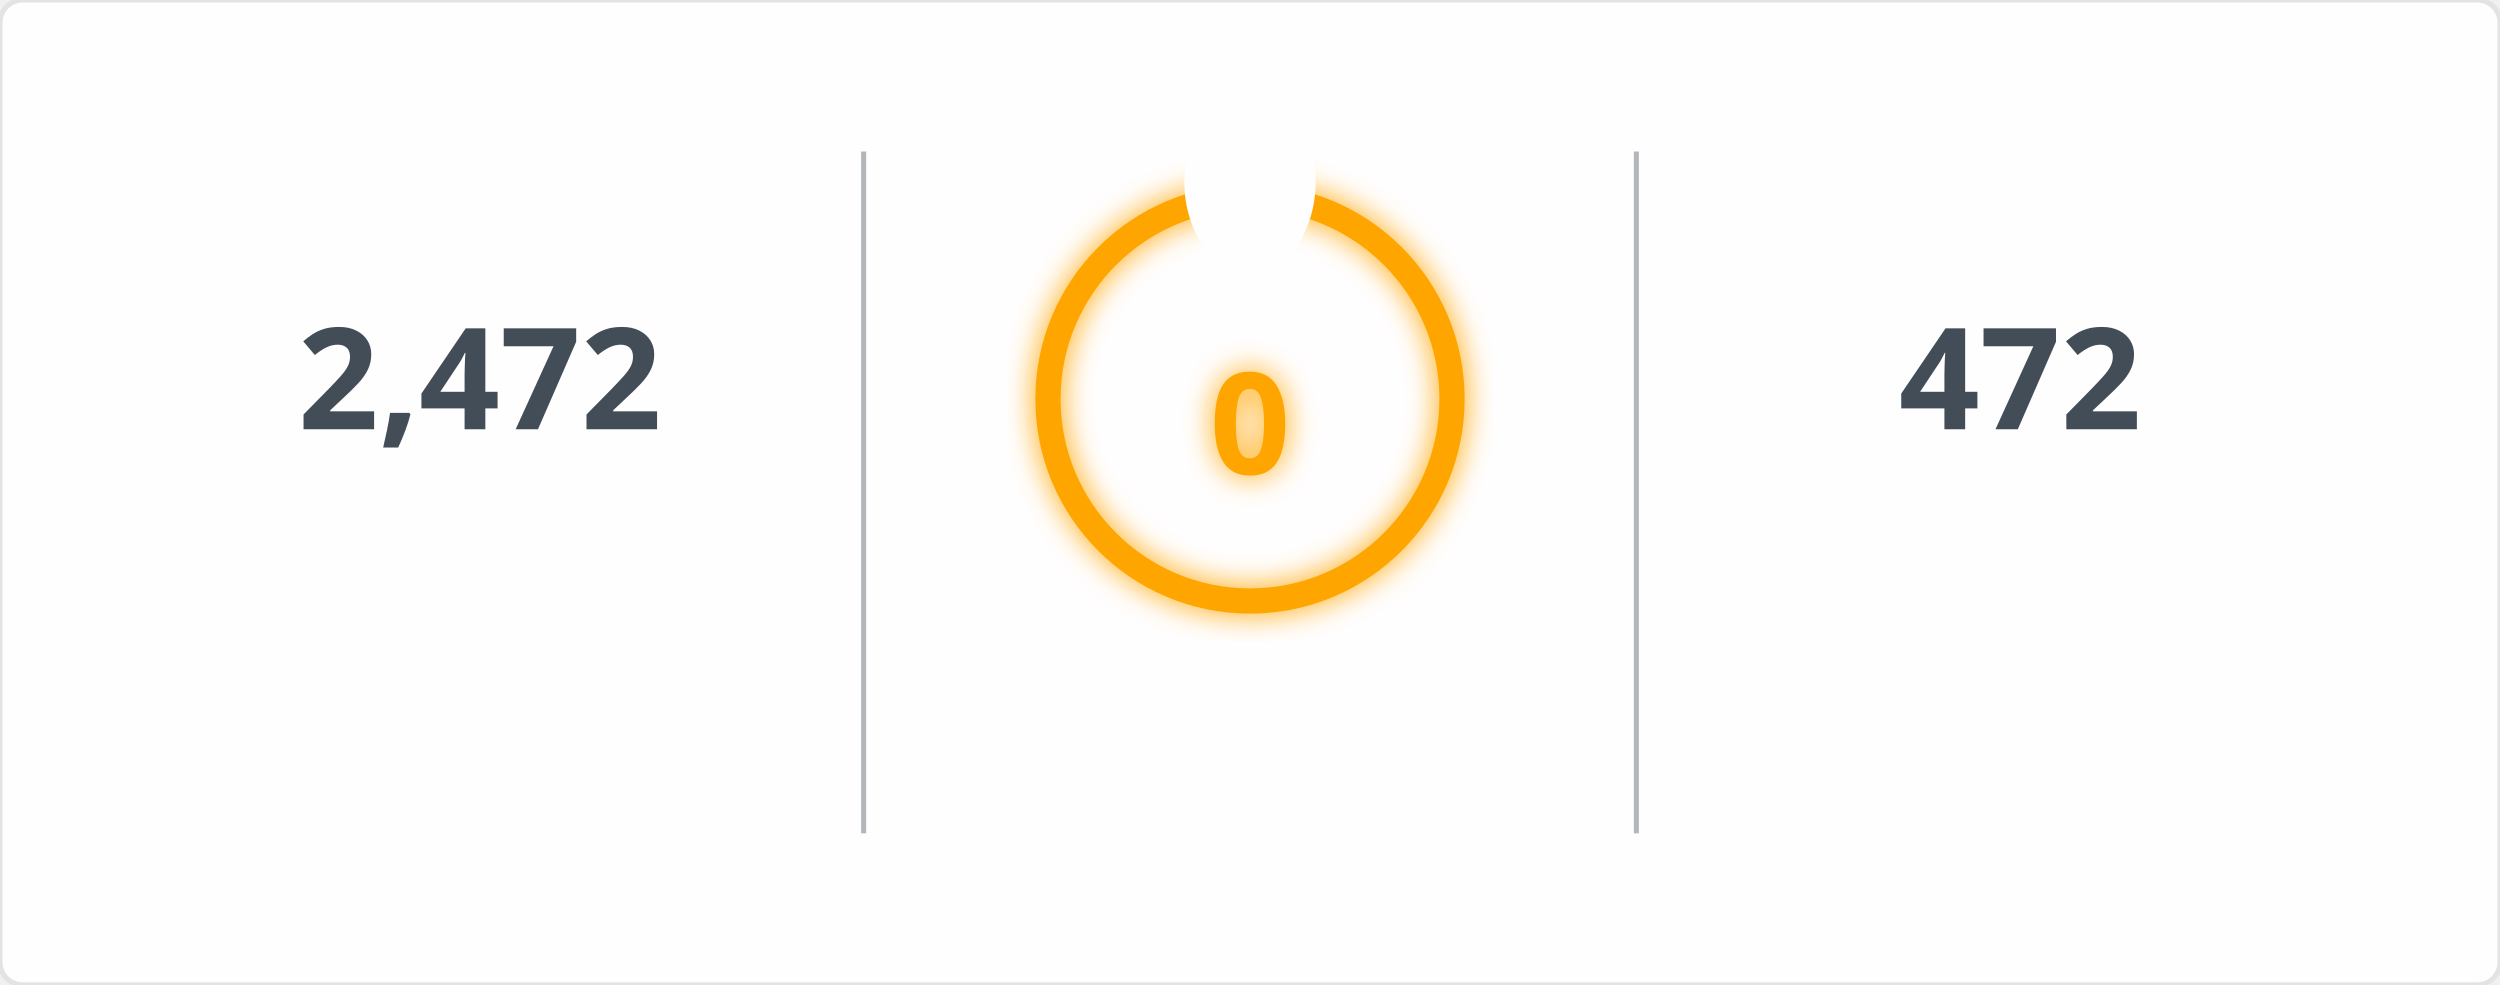
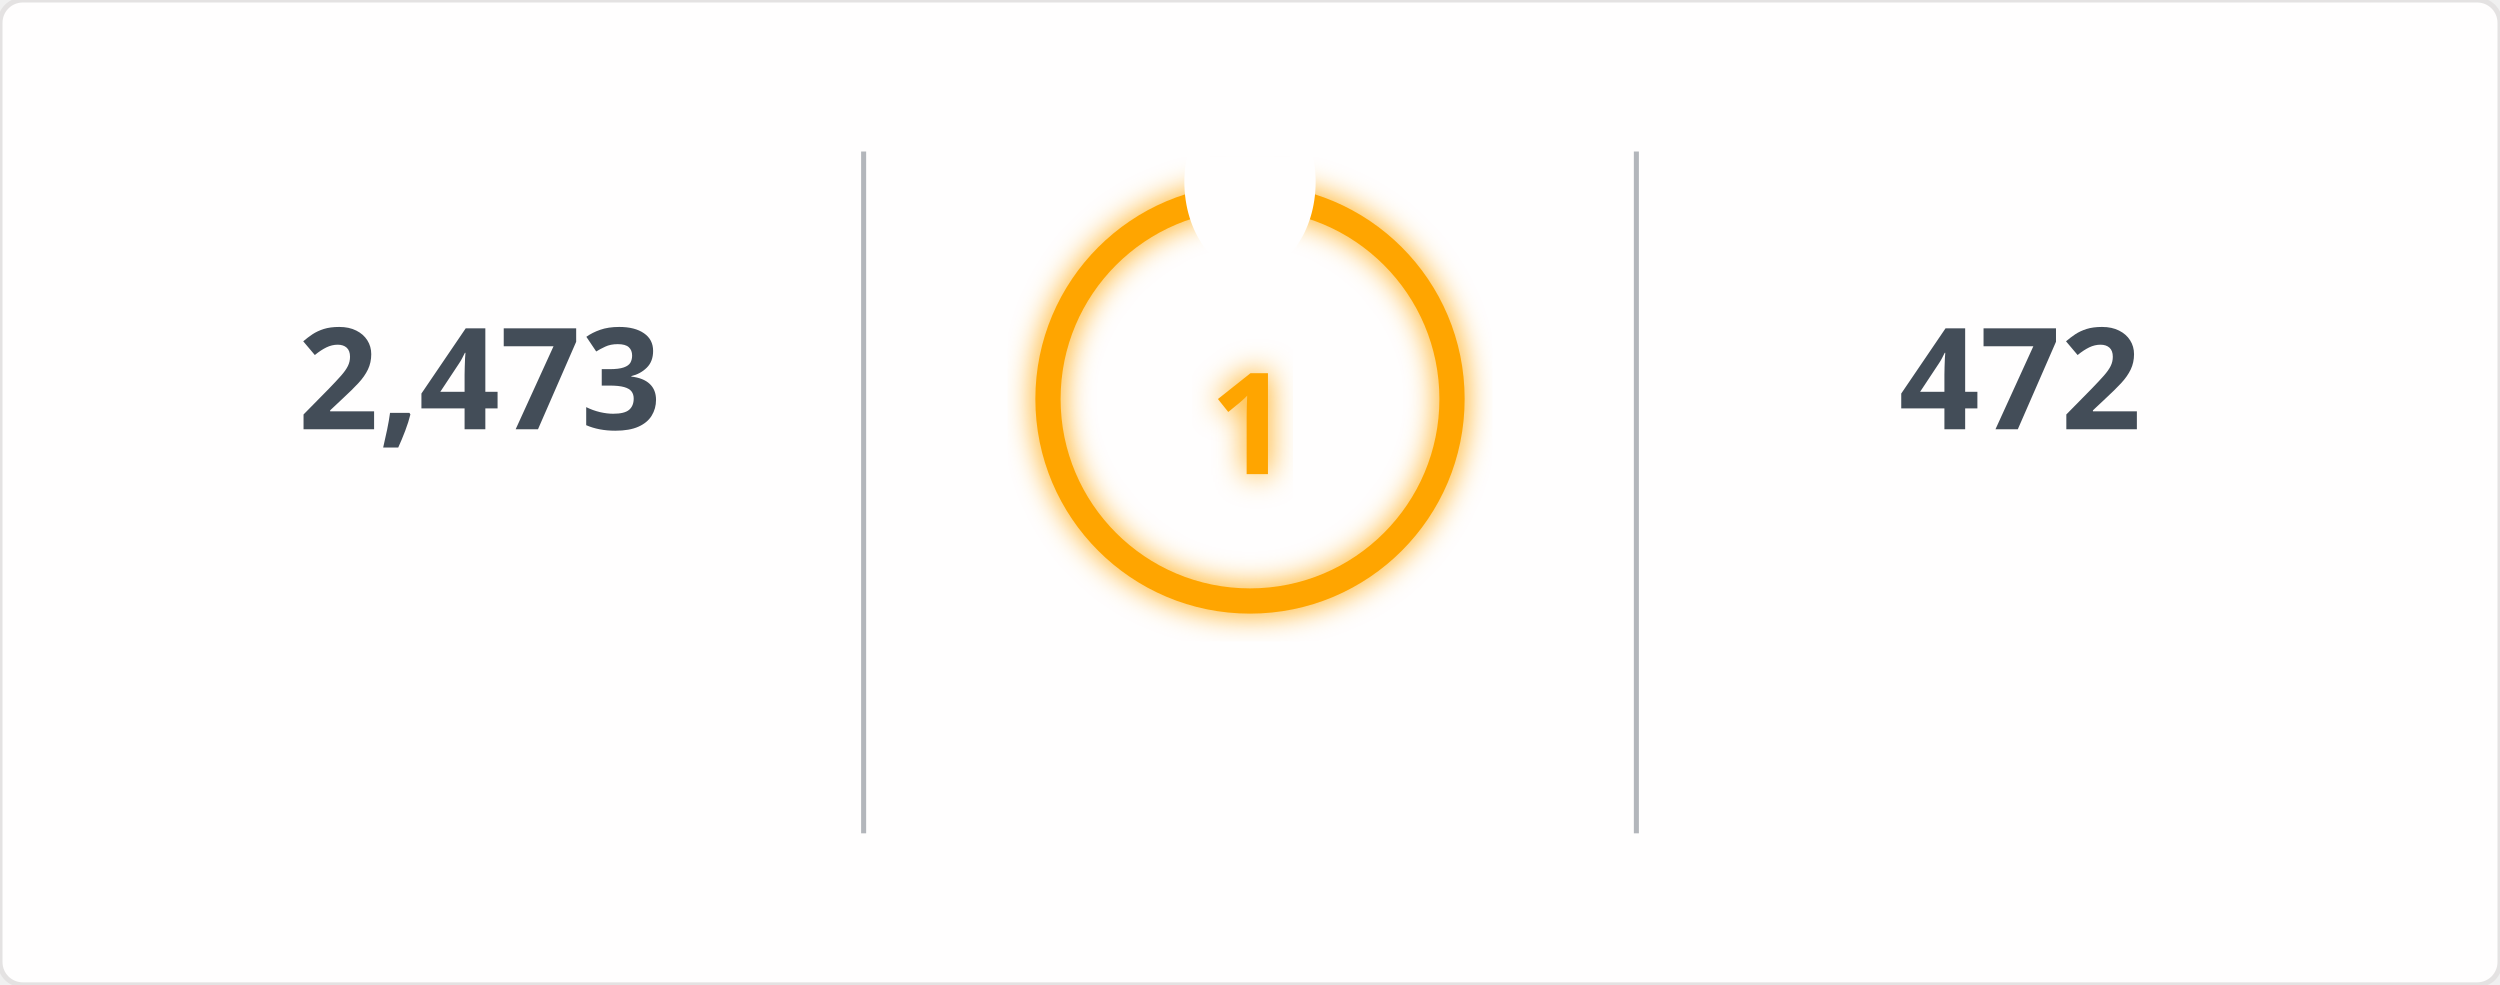
<svg xmlns="http://www.w3.org/2000/svg" width="495" height="195" viewBox="0 0 495 195">
  <defs>
    <filter id="glow" x="-50%" y="-50%" width="200%" height="200%">
      <feGaussianBlur in="SourceGraphic" stdDeviation="3" result="blur" />
      <feMerge>
        <feMergeNode in="blur" />
        <feMergeNode in="SourceGraphic" />
      </feMerge>
    </filter>
    <mask id="mask_out_ring_behind_fire">
      <rect width="495" height="195" fill="white" />
      <ellipse cx="247.5" cy="36" rx="13" ry="18" fill="black" />
    </mask>
  </defs>
  <style>
        @keyframes fadein {
          0% { opacity: 0; }
          100% { opacity: 1; }
        }
        @keyframes glowPulse {
          0% { opacity: 0.6; }
          50% { opacity: 1; }
          100% { opacity: 0.6; }
        }
        @keyframes currstreak {
          0% { font-size: 3px; opacity: 0.2; }
          80% { font-size: 34px; opacity: 1; }
          100% { font-size: 28px; opacity: 1; }
        }
        .header-fire { font: 600 20px 'Segoe UI', Ubuntu, Sans-Serif; fill: orange; filter: url(#glow); animation: glowPulse 2s infinite; }
        .header-text { font: 600 20px 'Segoe UI', Ubuntu, Sans-Serif; fill: black; }
        .stat { font: 700 28px 'Segoe UI', Ubuntu, Sans-Serif; fill: #434d58; text-anchor: middle; animation: fadein 0.6s forwards; }
        .label { font: 400 14px 'Segoe UI', Ubuntu, Sans-Serif; fill: #434d58; text-anchor: middle; opacity: 0; animation: fadein 0.8s forwards; }
        .range { font: 400 12px 'Segoe UI', Ubuntu, Sans-Serif; fill: #434d58; text-anchor: middle; opacity: 0; animation: fadein 1s forwards; }
        .circle-label { font: 700 28px 'Segoe UI', Ubuntu, Sans-Serif; fill: orange; text-anchor: middle; dominant-baseline: middle; filter: url(#glow); animation: currstreak 0.6s forwards; }
        .ring { stroke: orange; filter: url(#glow); animation: glowPulse 2s infinite; }
        .divider { stroke: #434d58; stroke-opacity: 0.4; stroke-width: 1; }
      </style>
  <rect width="100%" height="100%" fill="#fffefe" stroke="#e4e2e2" rx="4.5" />
  <line x1="171" y1="30" x2="171" y2="165" class="divider" />
  <line x1="324" y1="30" x2="324" y2="165" class="divider" />
-   <text x="95" y="85" class="stat">2,472</text>
+   <text x="95" y="85" class="stat">2,473</text>
  <text x="95" y="115" class="label">Total Contributions</text>
  <text x="95" y="145" class="range">Jul 10, 2023 - Present</text>
  <g mask="url(#mask_out_ring_behind_fire)">
    <circle cx="247.5" cy="79" r="40" stroke-width="5" class="ring" fill="none" />
  </g>
  <g transform="translate(247.5, 23.5)" style="opacity: 0; animation: fadein 0.5s linear forwards 0.6s">
    <path d="M -12 -0.5 L 15 -0.5 L 15 23.5 L -12 23.5 Z" fill="none" />
    <path d="M 1.5 0.67 C 1.5 0.67 2.24 3.32 2.24 5.47 C 2.24 7.53 0.89 9.2 -1.17 9.2 C -3.23 9.2 -4.79 7.53 -4.79 5.47 L -4.76 5.11 C -6.78 7.51 -8 10.62 -8 13.99 C -8 18.41 -4.42 22 0 22 C 4.42 22 8 18.41 8 13.99 C 8 8.6 5.41 3.79 1.5 0.67 Z M -0.29 19 C -2.07 19 -3.51 17.6 -3.51 15.86 C -3.51 14.24 -2.46 13.1 -0.7 12.74 C 1.07 12.38 2.9 11.53 3.92 10.16 C 4.31 11.45 4.51 12.81 4.51 14.2 C 4.51 16.85 2.36 19 -0.29 19 Z" fill="orange" filter="url(#glow)" />
  </g>
-   <text x="247.5" y="84" class="circle-label">0</text>
+   <text x="247.5" y="84" class="circle-label">1</text>
  <text x="247.5" y="144" class="label" style="fill: orange">Current Streak</text>
-   <text x="247.5" y="168" class="range" />
+   <text x="247.5" y="168" class="range">Nov 10, 2026 - Nov 10</text>
  <text x="400" y="85" class="stat">472</text>
  <text x="400" y="115" class="label">Longest Streak</text>
  <text x="400" y="145" class="range">Jun 24, 2025 - Oct 8</text>
</svg>
